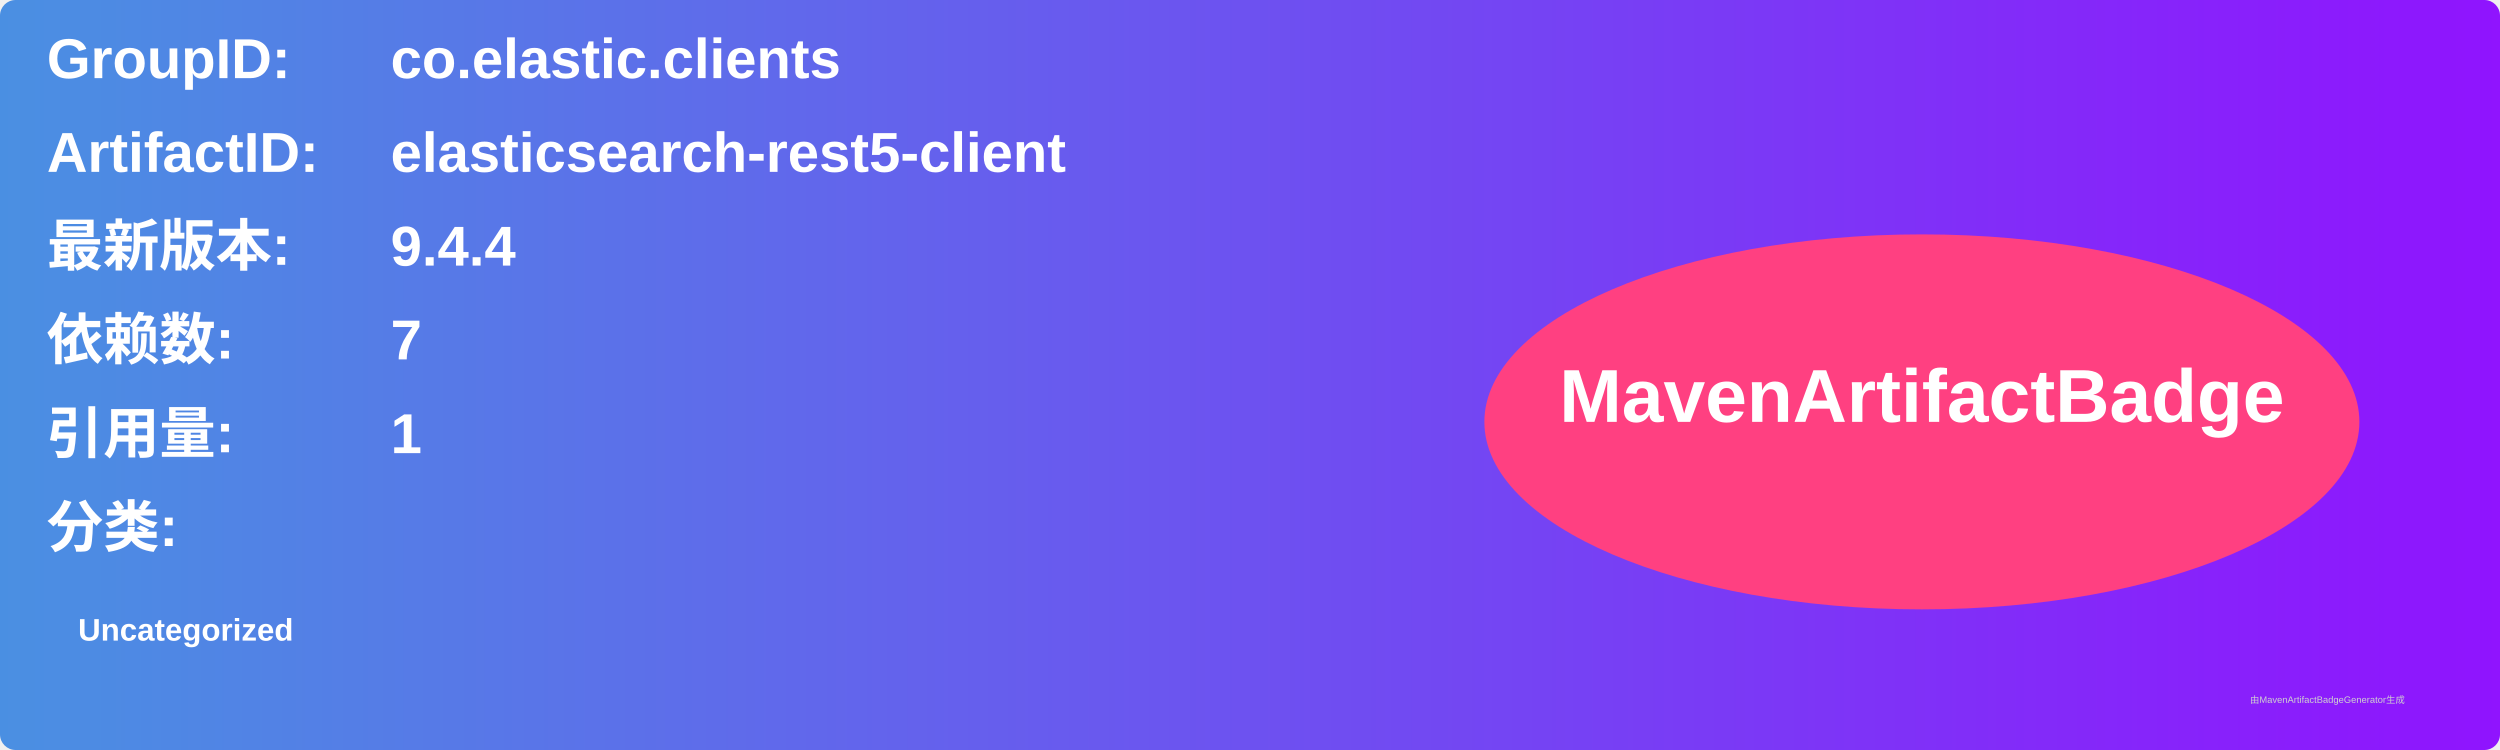
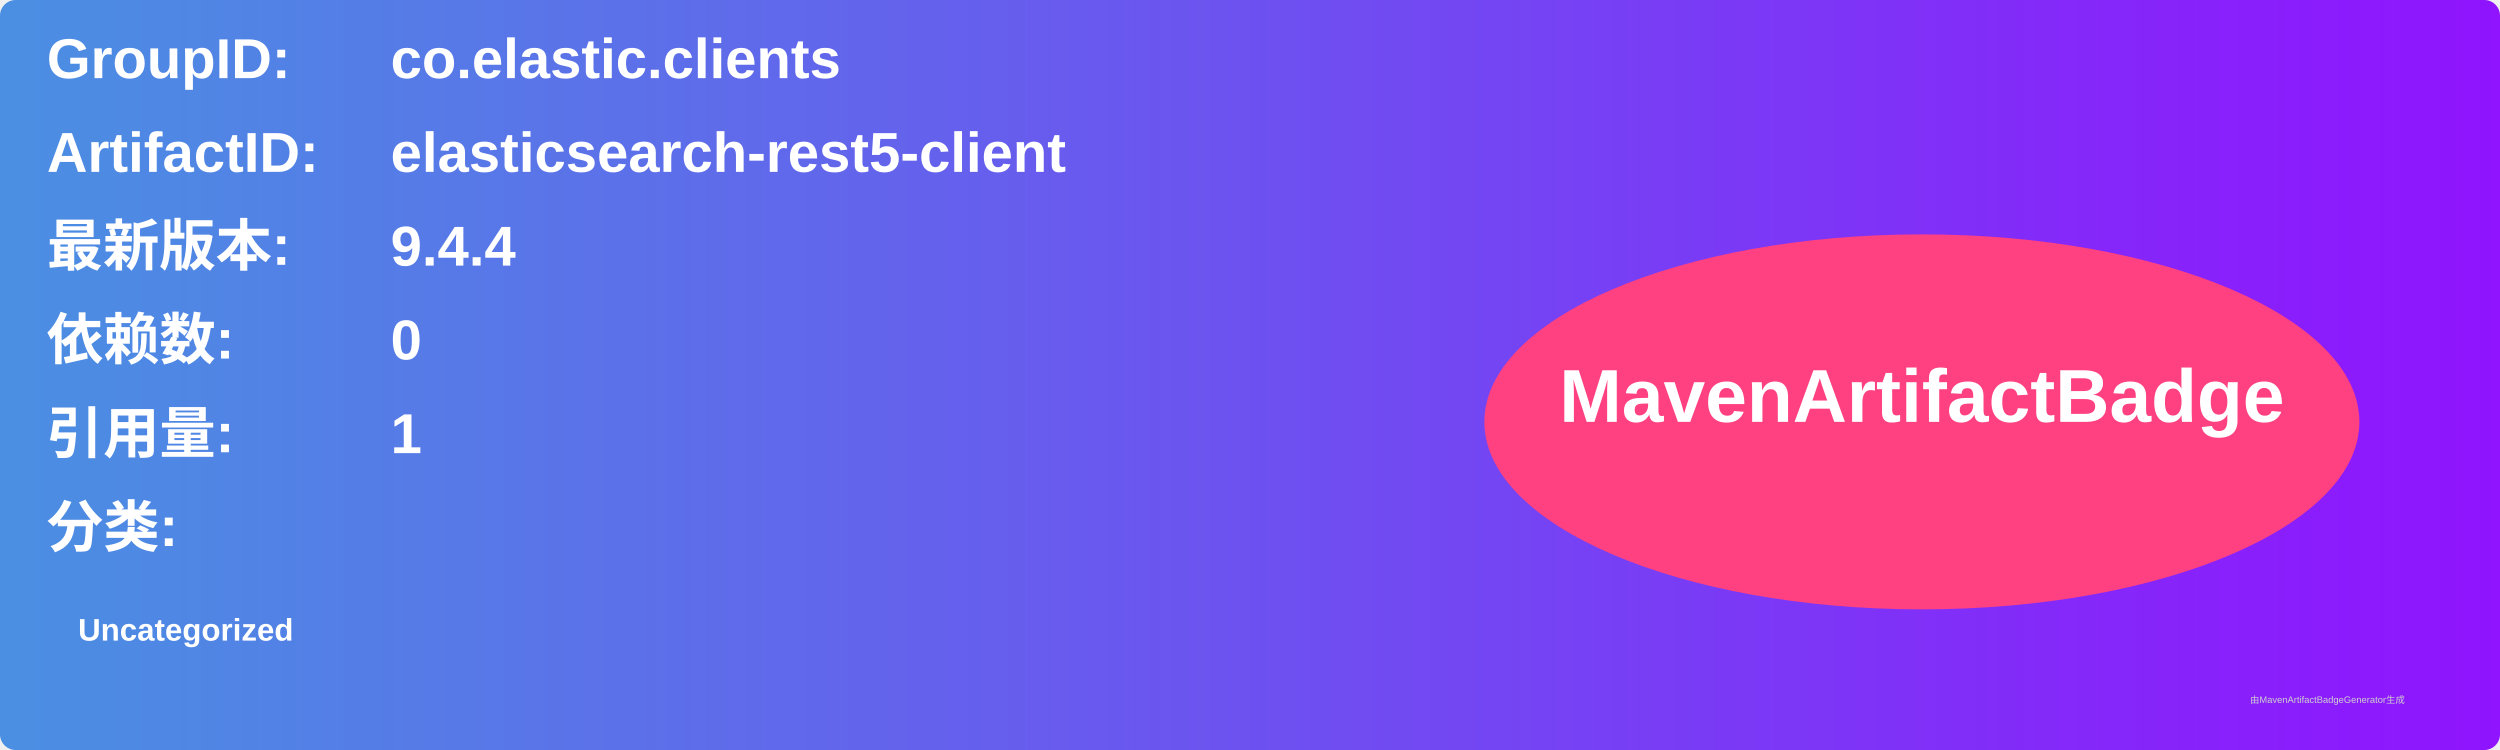
<svg xmlns="http://www.w3.org/2000/svg" width="800" height="240" viewBox="0 0 800 240">
  <linearGradient id="grad" x1="0%" y1="0%" x2="100%" y2="0%">
    <stop offset="0%" stop-color="#4a90e2" />
    <stop offset="100%" stop-color="#9013fe" />
  </linearGradient>
  <rect width="100%" height="100%" rx="5" ry="5" fill="url(#grad)" />
  <g transform="translate(15, 15)">
    <text x="0" y="10" font-family="Arial" font-size="18" fill="white" font-weight="bold" width="260">GroupID:</text>
    <text x="110" y="10" font-family="Arial" font-size="18" fill="white" font-weight="bold" width="460">co.elastic.clients</text>
    <text x="0" y="40" font-family="Arial" font-size="18" fill="white" font-weight="bold" width="260">ArtifactID:</text>
    <text x="110" y="40" font-family="Arial" font-size="18" fill="white" font-weight="bold" width="460">elasticsearch-rest5-client</text>
    <text x="0" y="70" font-family="Arial" font-size="18" fill="white" font-weight="bold">最新版本:</text>
    <text x="110" y="70" font-family="Arial" font-size="18" fill="white" font-weight="bold">
      <tspan font-weight="bold">9.4.4</tspan>
    </text>
    <text x="0" y="100" font-family="Arial" font-size="18" fill="white" font-weight="bold">依赖数: </text>
    <text x="110" y="100" font-family="Arial" font-size="18" fill="white">
-       <tspan font-weight="bold">7</tspan>
+       <tspan font-weight="bold">0</tspan>
    </text>
    <text x="0" y="130" font-family="Arial" font-size="18" fill="white" font-weight="bold">引用量: </text>
    <text x="110" y="130" font-family="Arial" font-size="18" fill="white">
      <tspan font-weight="bold">1</tspan>
    </text>
    <text x="0" y="160" font-family="Arial" font-size="18" fill="white" font-weight="bold">分类:</text>
    <text x="10" y="190" font-family="Arial" font-size="10" fill="white">
      <tspan font-weight="bold">Uncategorized</tspan>
    </text>
    <ellipse cx="600" cy="120" rx="140" ry="60" fill="#ff4081" />
    <text x="600" y="120" text-anchor="middle" font-family="Arial" font-size="24" fill="white" font-weight="bold">MavenArtifactBadge</text>
  </g>
  <text x="720" y="225" font-family="Arial" font-size="3" fill="#d0d0d0">由MavenArtifactBadgeGenerator生成</text>
</svg>
